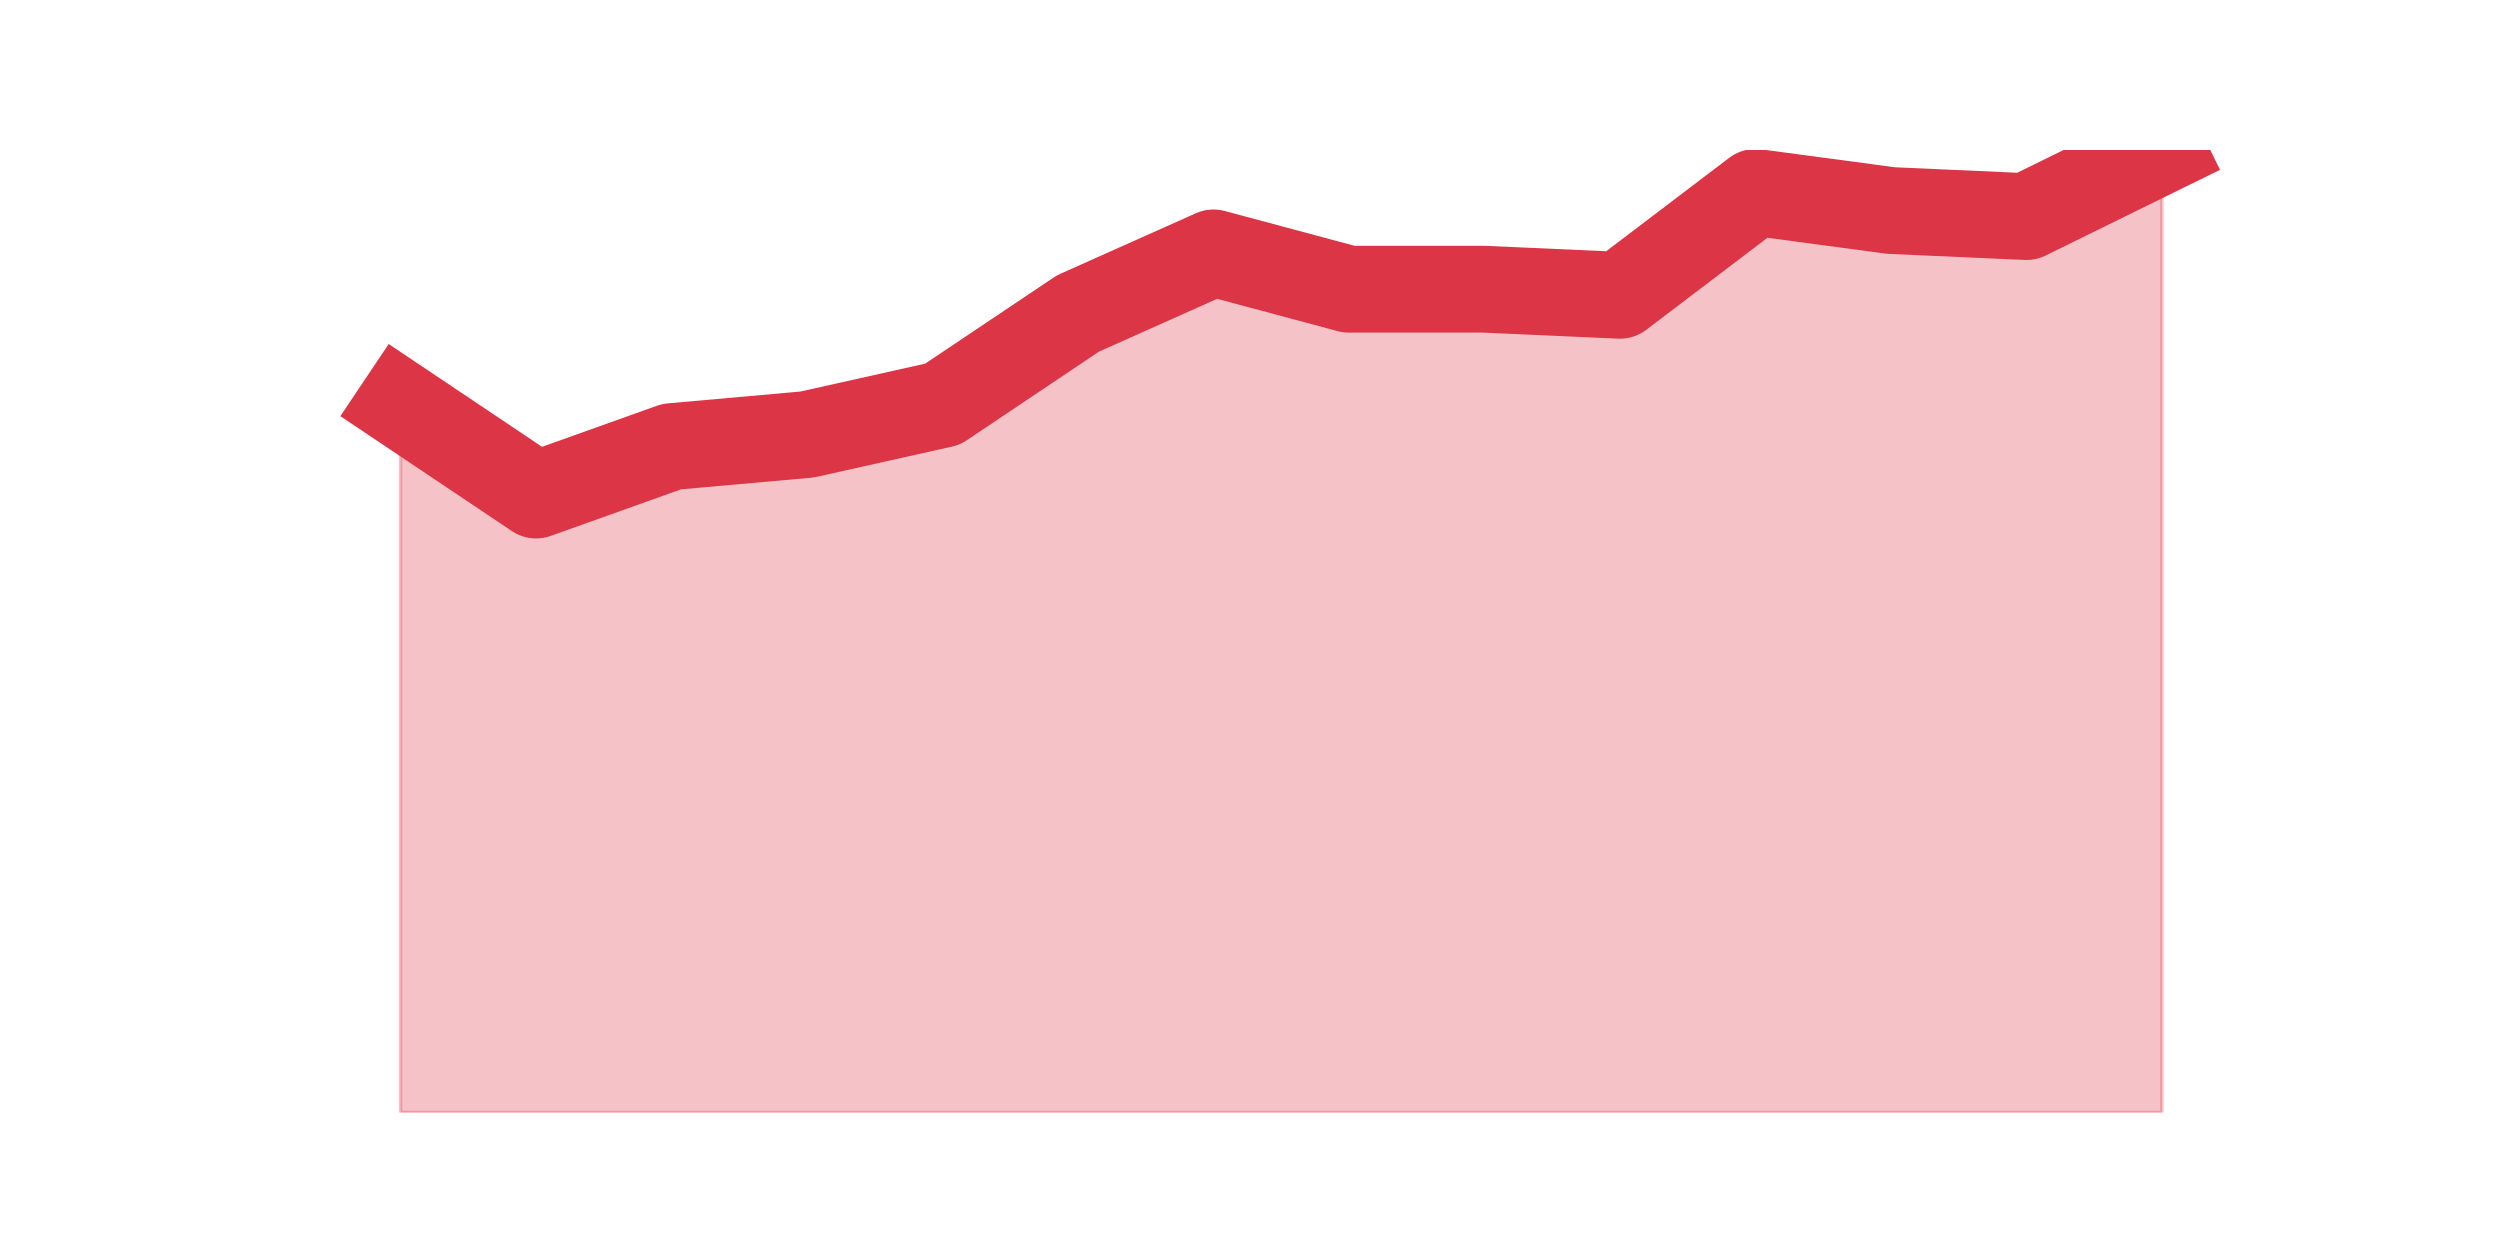
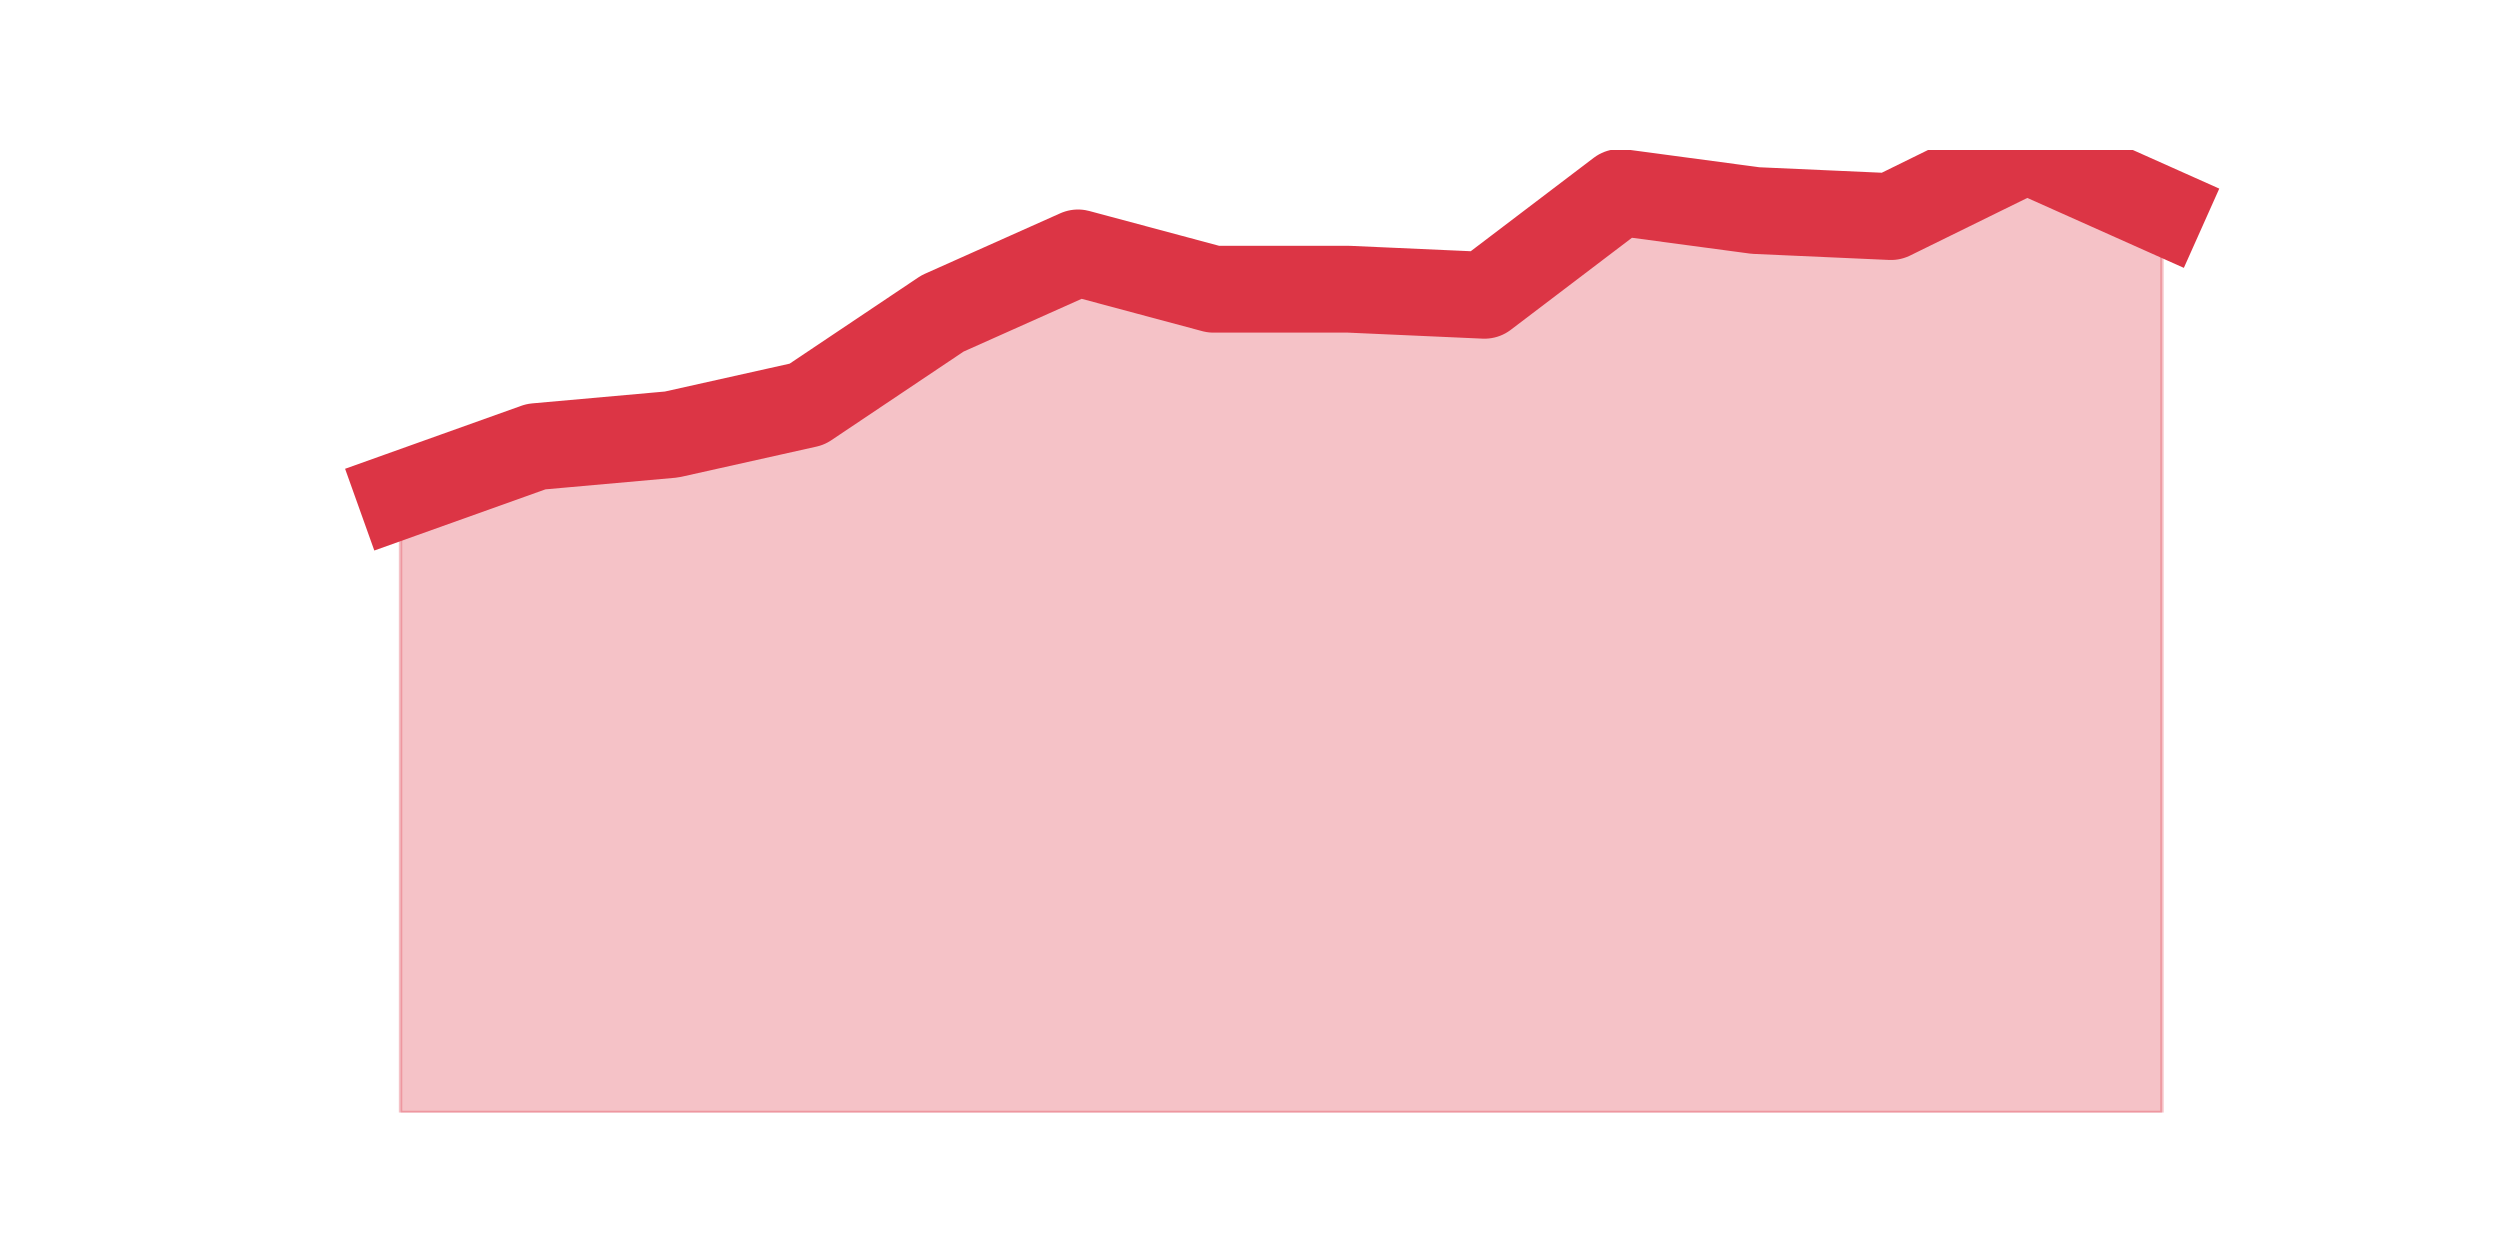
<svg xmlns="http://www.w3.org/2000/svg" xmlns:xlink="http://www.w3.org/1999/xlink" height="360pt" version="1.1" viewBox="0 0 720 360" width="720pt">
  <defs>
    <style type="text/css">*{stroke-linecap:butt;stroke-linejoin:round;}</style>
  </defs>
  <g id="figure_1">
    <g id="patch_1">
      <path d="M 0 360  L 720 360  L 720 0  L 0 0  z " style="fill:none;" />
    </g>
    <g id="axes_1">
      <g id="matplotlib.axis_1" />
      <g id="matplotlib.axis_2" />
      <g id="PolyCollection_1">
        <defs>
-           <path d="M 115.364 -243.577  L 115.364 -39.6  L 154.385 -39.6  L 193.406 -39.6  L 232.427 -39.6  L 271.448 -39.6  L 310.469 -39.6  L 349.49 -39.6  L 388.51 -39.6  L 427.531 -39.6  L 466.552 -39.6  L 505.573 -39.6  L 544.594 -39.6  L 583.615 -39.6  L 622.636 -39.6  L 622.636 -316.8  L 622.636 -316.8  L 583.615 -297.623  L 544.594 -299.366  L 505.573 -304.596  L 466.552 -274.958  L 427.531 -276.702  L 388.51 -276.702  L 349.49 -287.162  L 310.469 -269.728  L 271.448 -243.577  L 232.427 -234.86  L 193.406 -231.374  L 154.385 -217.426  L 115.364 -243.577  z " id="mbe0ead05ab" style="stroke:#dc3545;stroke-opacity:0.3;" />
+           <path d="M 115.364 -217.426  L 115.364 -39.6  L 154.385 -39.6  L 193.406 -39.6  L 232.427 -39.6  L 271.448 -39.6  L 310.469 -39.6  L 349.49 -39.6  L 388.51 -39.6  L 427.531 -39.6  L 466.552 -39.6  L 505.573 -39.6  L 544.594 -39.6  L 583.615 -39.6  L 622.636 -39.6  L 622.636 -299.366  L 622.636 -299.366  L 583.615 -316.8  L 544.594 -297.623  L 505.573 -299.366  L 466.552 -304.596  L 427.531 -274.958  L 388.51 -276.702  L 349.49 -276.702  L 310.469 -287.162  L 271.448 -269.728  L 232.427 -243.577  L 193.406 -234.86  L 154.385 -231.374  L 115.364 -217.426  z " id="mc74ea6a915" style="stroke:#dc3545;stroke-opacity:0.3;" />
        </defs>
-         <g clip-path="url(#p0beb0ed812)">
-           <use style="fill:#dc3545;fill-opacity:0.3;stroke:#dc3545;stroke-opacity:0.3;" x="0" xlink:href="#mbe0ead05ab" y="360" />
+         <g clip-path="url(#p48100a2447)">
+           <use style="fill:#dc3545;fill-opacity:0.3;stroke:#dc3545;stroke-opacity:0.3;" x="0" xlink:href="#mc74ea6a915" y="360" />
        </g>
      </g>
      <g id="line2d_1">
-         <path clip-path="url(#p0beb0ed812)" d="M 115.364 116.423  L 154.385 142.574  L 193.406 128.626  L 232.427 125.14  L 271.448 116.423  L 310.469 90.272  L 349.49 72.838  L 388.51 83.298  L 427.531 83.298  L 466.552 85.042  L 505.573 55.404  L 544.594 60.634  L 583.615 62.377  L 622.636 43.2  " style="fill:none;stroke:#dc3545;stroke-linecap:square;stroke-width:25;" />
+         <path clip-path="url(#p48100a2447)" d="M 115.364 142.574  L 154.385 128.626  L 193.406 125.14  L 232.427 116.423  L 271.448 90.272  L 310.469 72.838  L 349.49 83.298  L 388.51 83.298  L 427.531 85.042  L 466.552 55.404  L 505.573 60.634  L 544.594 62.377  L 583.615 43.2  L 622.636 60.634  " style="fill:none;stroke:#dc3545;stroke-linecap:square;stroke-width:25;" />
      </g>
    </g>
  </g>
  <defs>
-     <clipPath id="p0beb0ed812">
+     <clipPath id="p48100a2447">
      <rect height="277.2" width="558" x="90" y="43.2" />
    </clipPath>
  </defs>
</svg>
